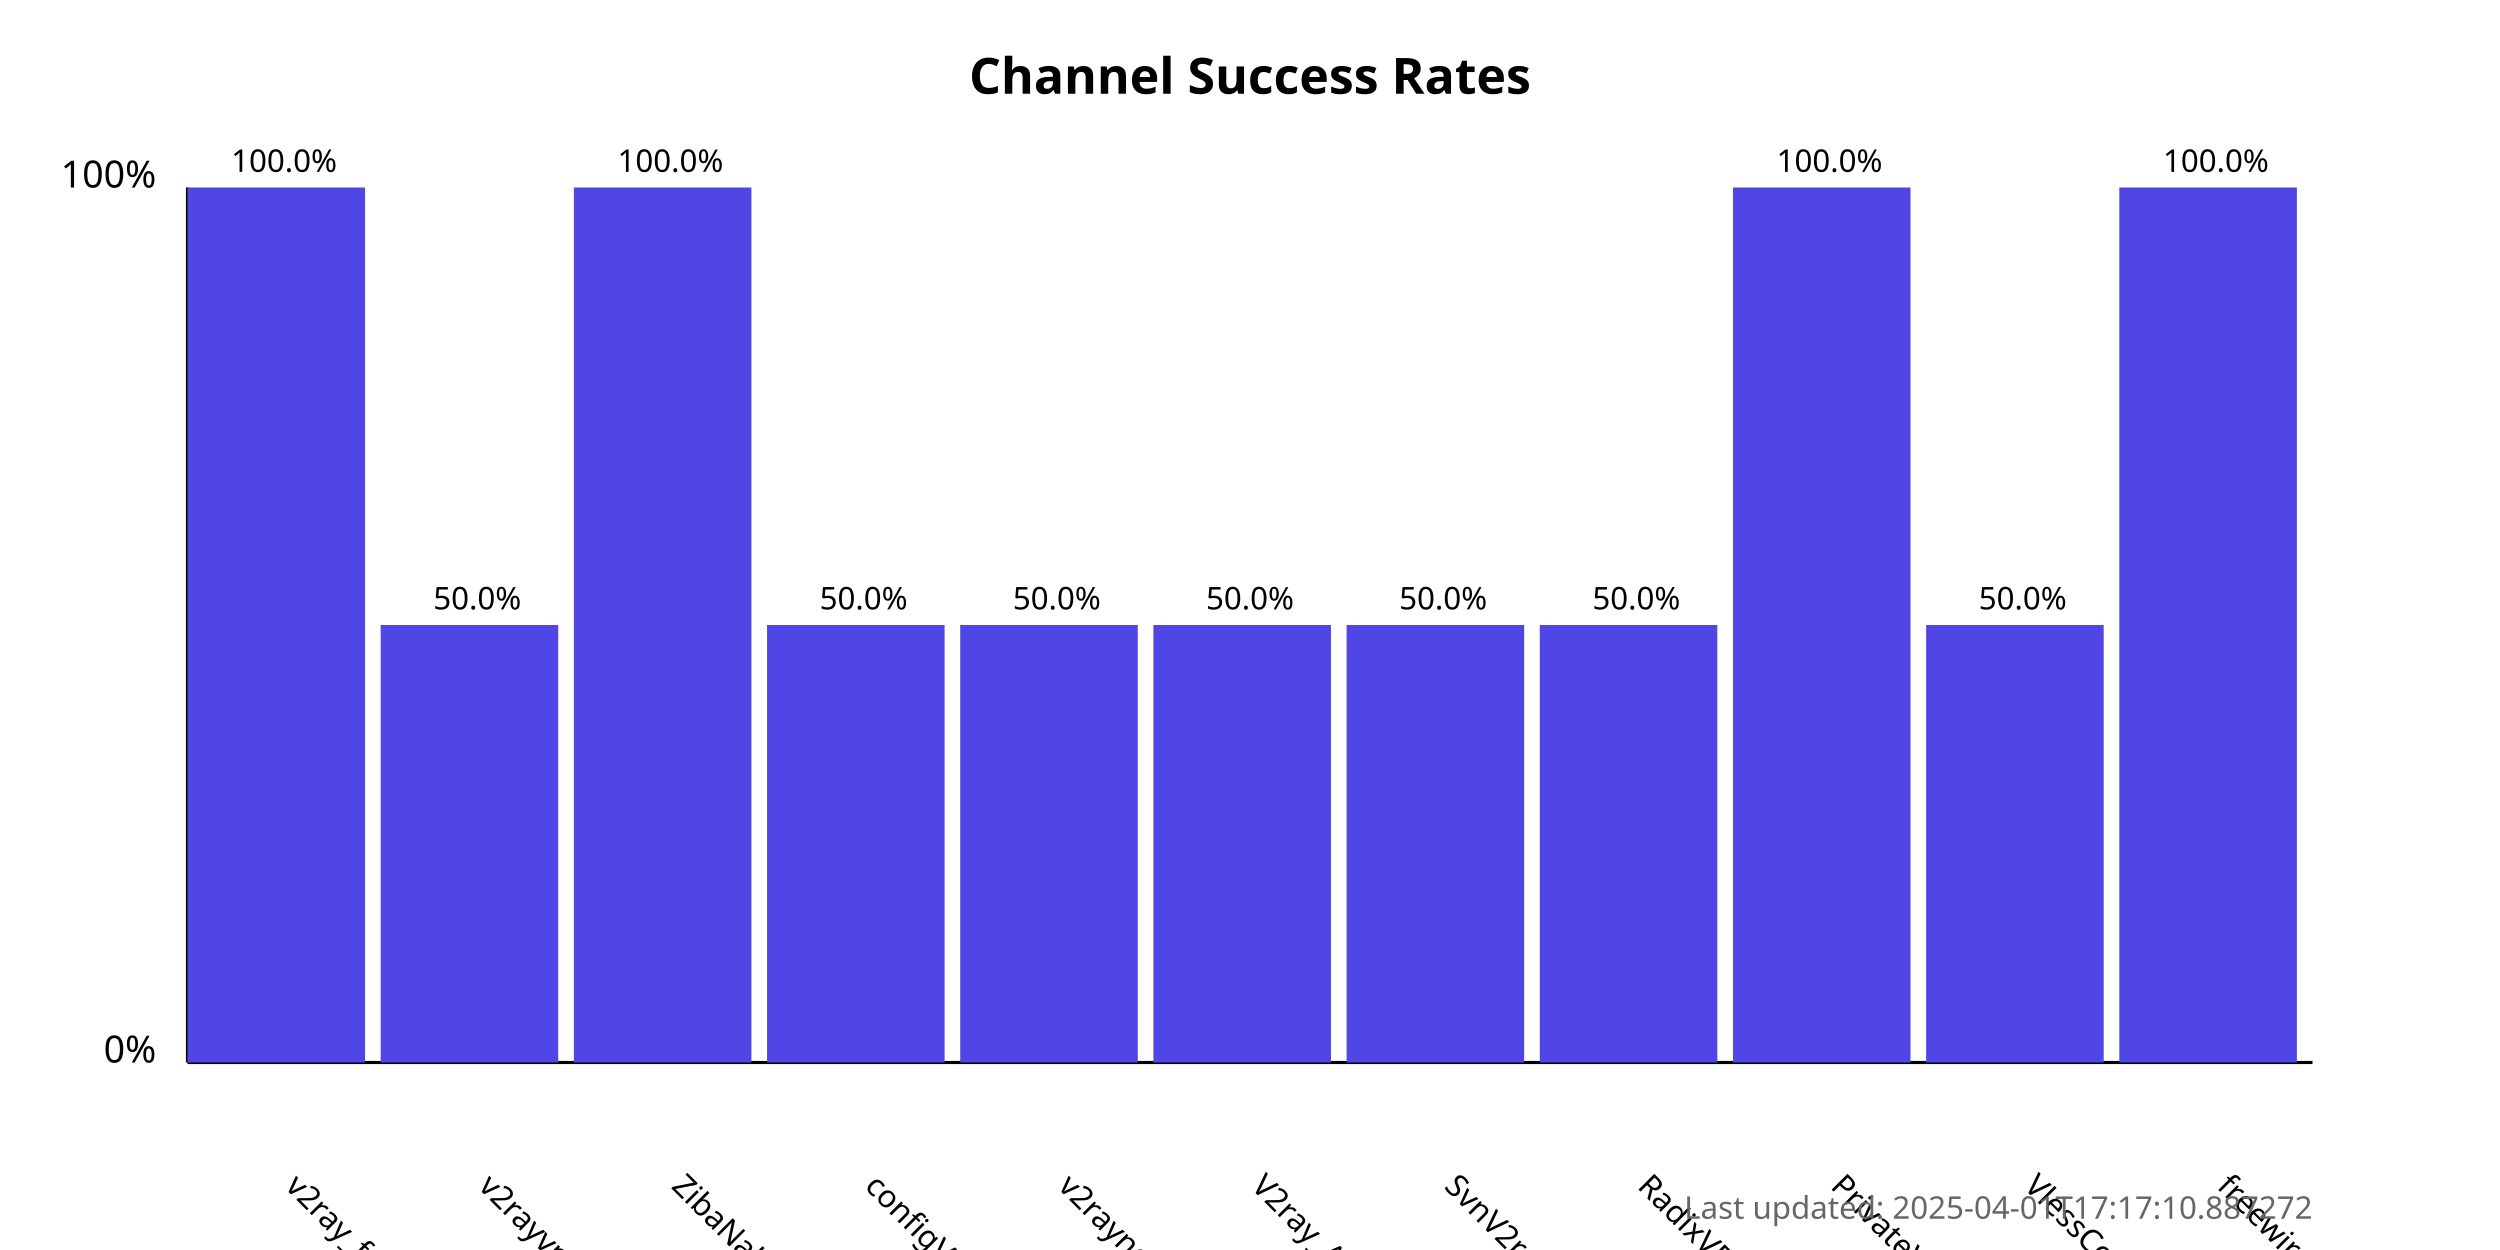
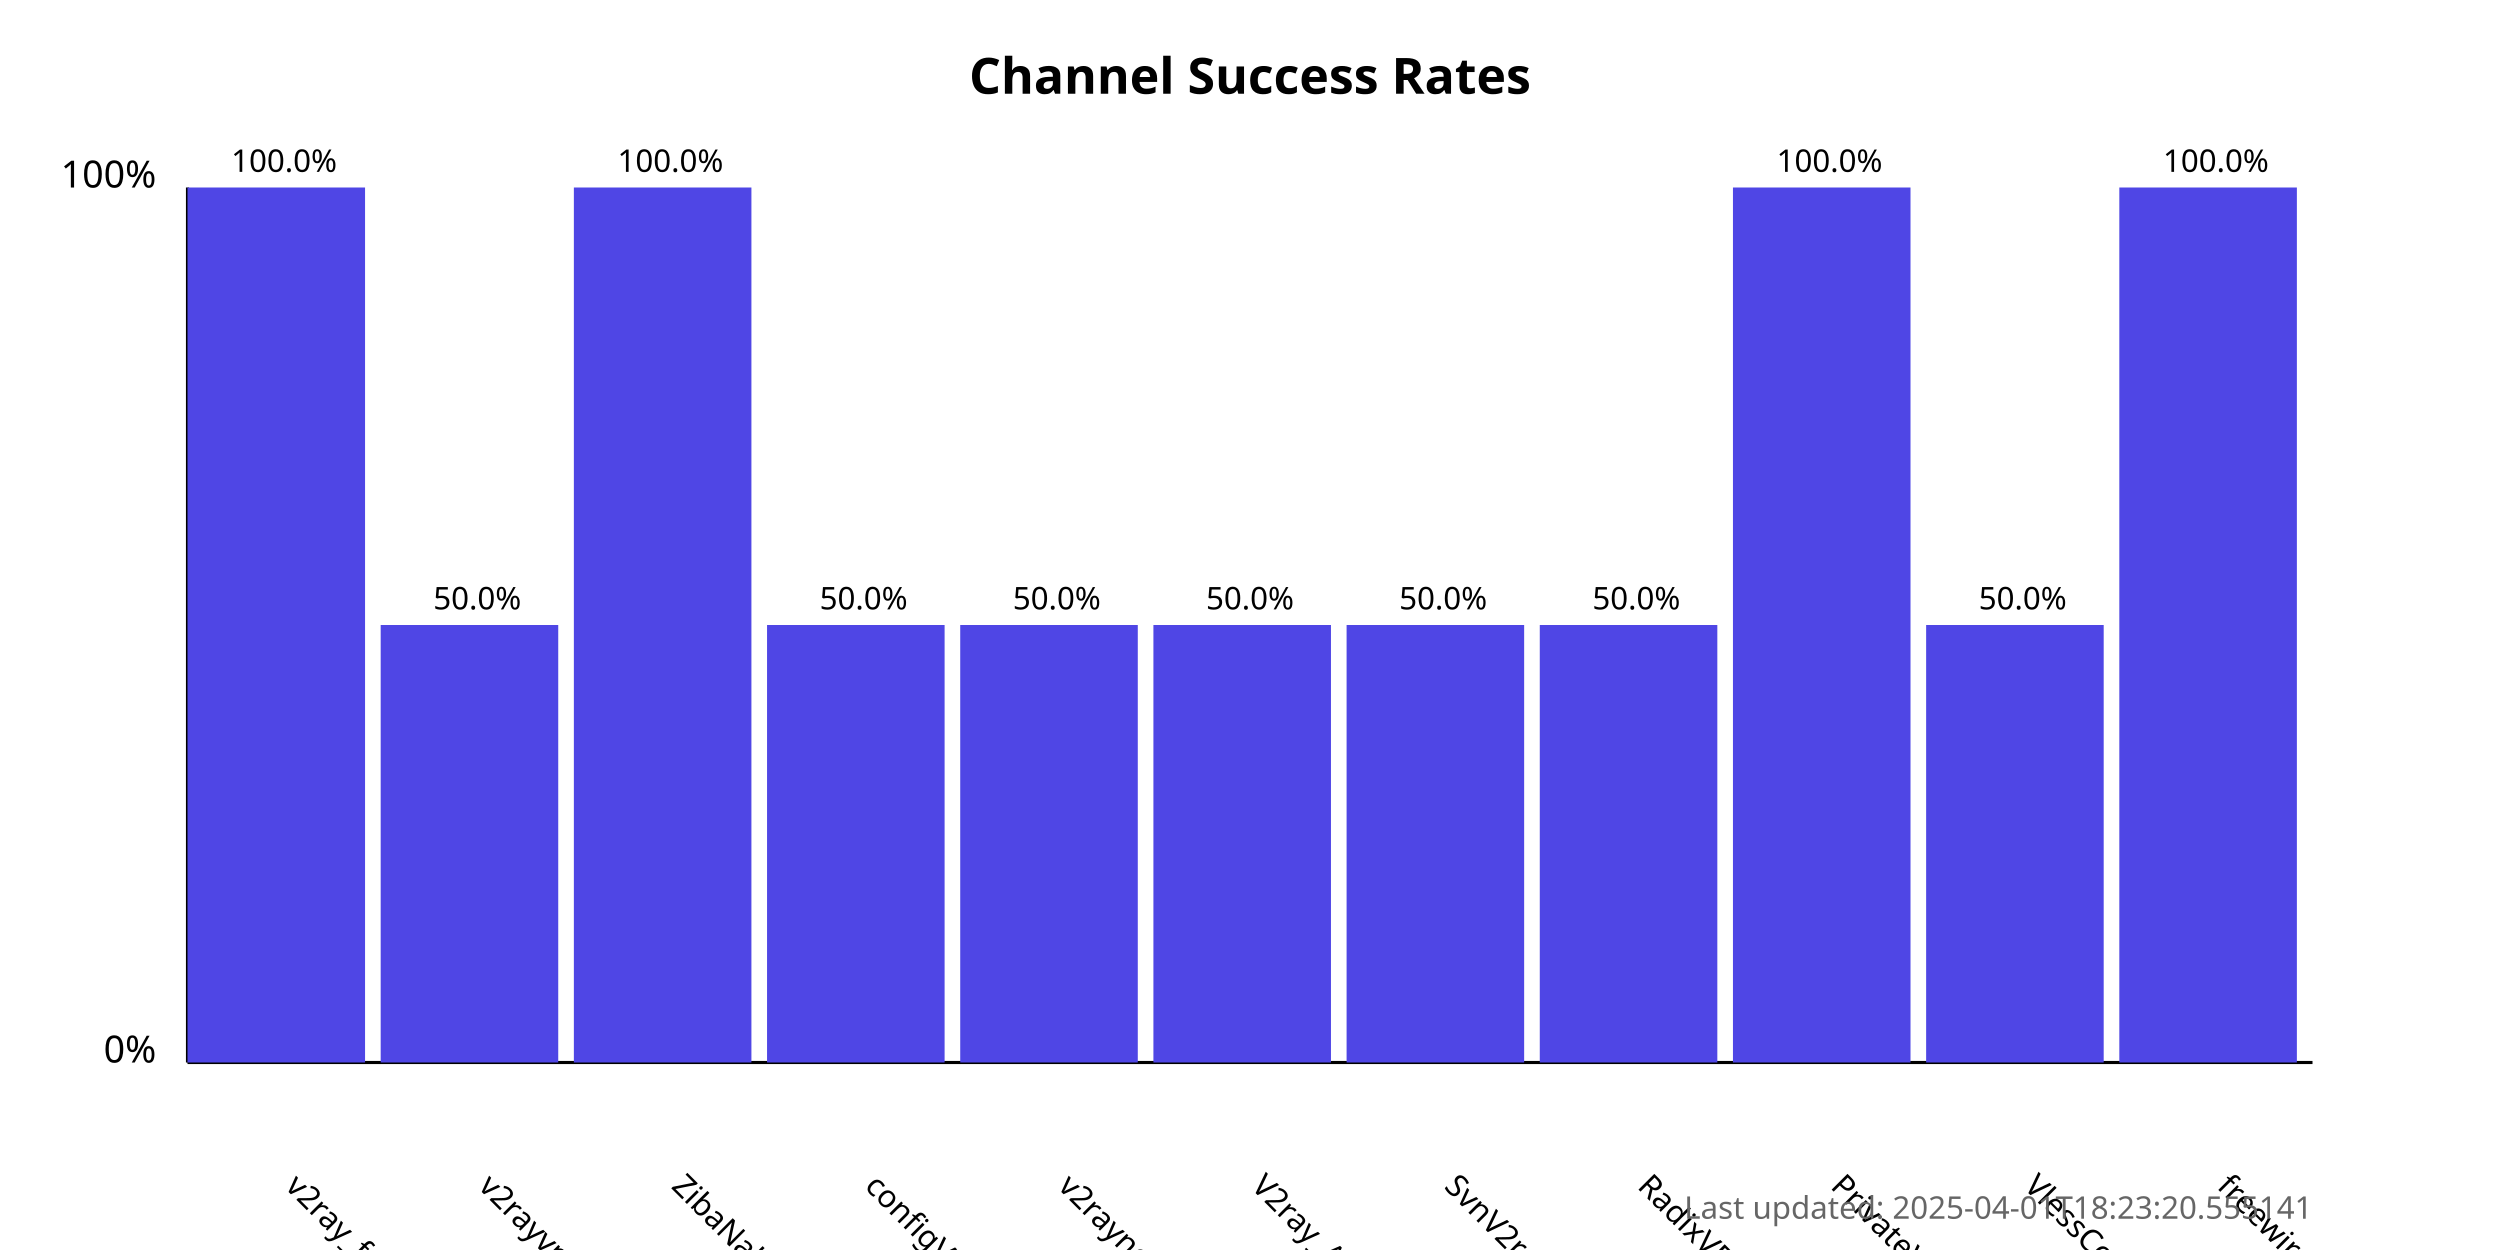
<svg xmlns="http://www.w3.org/2000/svg" width="800" height="400">
  <style>
            .chart-title { font: bold 16px sans-serif; }
            .axis-label { font: 12px sans-serif; }
            .tick-label { font: 10px sans-serif; }
            .bar { fill: #4f46e5; }
            .bar:hover { fill: #6366f1; }
            .timestamp { font: 10px sans-serif; fill: #666; }
        </style>
  <text x="400.0" y="30" text-anchor="middle" class="chart-title">
            Channel Success Rates
        </text>
  <line x1="60" y1="340" x2="60" y2="60" stroke="black" stroke-width="1" />
  <line x1="60" y1="340" x2="740" y2="340" stroke="black" stroke-width="1" />
  <text x="50" y="340" text-anchor="end" class="axis-label">0%</text>
  <text x="50" y="60" text-anchor="end" class="axis-label">100%</text>
  <g>
    <rect x="60" y="60.0" width="56.818" height="280.0" class="bar" />
    <text x="90.909" y="380" transform="rotate(45, 90.90909, 380)" text-anchor="start" class="tick-label">
                v2ray_free_conf
            </text>
    <text x="90.909" y="55.0" text-anchor="middle" class="tick-label">
                100.0%
            </text>
  </g>
  <g>
    <rect x="121.818" y="200.0" width="56.818" height="140.0" class="bar" />
    <text x="152.727" y="380" transform="rotate(45, 152.7273, 380)" text-anchor="start" class="tick-label">
                v2rayvpno
            </text>
    <text x="152.727" y="195.0" text-anchor="middle" class="tick-label">
                50.0%
            </text>
  </g>
  <g>
    <rect x="183.636" y="60.0" width="56.818" height="280.0" class="bar" />
    <text x="214.545" y="380" transform="rotate(45, 214.5455, 380)" text-anchor="start" class="tick-label">
                ZibaNabz
            </text>
    <text x="214.545" y="55.0" text-anchor="middle" class="tick-label">
                100.0%
            </text>
  </g>
  <g>
    <rect x="245.455" y="200.0" width="56.818" height="140.0" class="bar" />
    <text x="276.364" y="380" transform="rotate(45, 276.3636, 380)" text-anchor="start" class="tick-label">
                configV2rayForFree
            </text>
    <text x="276.364" y="195.0" text-anchor="middle" class="tick-label">
                50.0%
            </text>
  </g>
  <g>
    <rect x="307.273" y="200.0" width="56.818" height="140.0" class="bar" />
    <text x="338.182" y="380" transform="rotate(45, 338.1818, 380)" text-anchor="start" class="tick-label">
                v2rayngvpn
            </text>
    <text x="338.182" y="195.0" text-anchor="middle" class="tick-label">
                50.0%
            </text>
  </g>
  <g>
    <rect x="369.091" y="200.0" width="56.818" height="140.0" class="bar" />
    <text x="400.0" y="380" transform="rotate(45, 400.0, 380)" text-anchor="start" class="tick-label">
                V2ray_Alpha
            </text>
    <text x="400.0" y="195.0" text-anchor="middle" class="tick-label">
                50.0%
            </text>
  </g>
  <g>
    <rect x="430.909" y="200.0" width="56.818" height="140.0" class="bar" />
    <text x="461.818" y="380" transform="rotate(45, 461.8182, 380)" text-anchor="start" class="tick-label">
                SvnV2ray
            </text>
    <text x="461.818" y="195.0" text-anchor="middle" class="tick-label">
                50.0%
            </text>
  </g>
  <g>
    <rect x="492.727" y="200.0" width="56.818" height="140.0" class="bar" />
    <text x="523.636" y="380" transform="rotate(45, 523.6364, 380)" text-anchor="start" class="tick-label">
                RadixVPN
            </text>
    <text x="523.636" y="195.0" text-anchor="middle" class="tick-label">
                50.0%
            </text>
  </g>
  <g>
    <rect x="554.545" y="60.0" width="56.818" height="280.0" class="bar" />
    <text x="585.455" y="380" transform="rotate(45, 585.4545, 380)" text-anchor="start" class="tick-label">
                PrivateVPNs
            </text>
    <text x="585.455" y="55.0" text-anchor="middle" class="tick-label">
                100.0%
            </text>
  </g>
  <g>
    <rect x="616.364" y="200.0" width="56.818" height="140.0" class="bar" />
    <text x="647.273" y="380" transform="rotate(45, 647.2727, 380)" text-anchor="start" class="tick-label">
                VlessConfig
            </text>
    <text x="647.273" y="195.0" text-anchor="middle" class="tick-label">
                50.0%
            </text>
  </g>
  <g>
    <rect x="678.182" y="60.0" width="56.818" height="280.0" class="bar" />
    <text x="709.091" y="380" transform="rotate(45, 709.0909, 380)" text-anchor="start" class="tick-label">
                freewireguard
            </text>
    <text x="709.091" y="55.0" text-anchor="middle" class="tick-label">
                100.0%
            </text>
  </g>
  <text x="740" y="390" text-anchor="end" class="timestamp">
-             Last updated: 2025-04-01T17:17:10.887272
+             Last updated: 2025-04-01T18:23:20.555141
        </text>
</svg>
